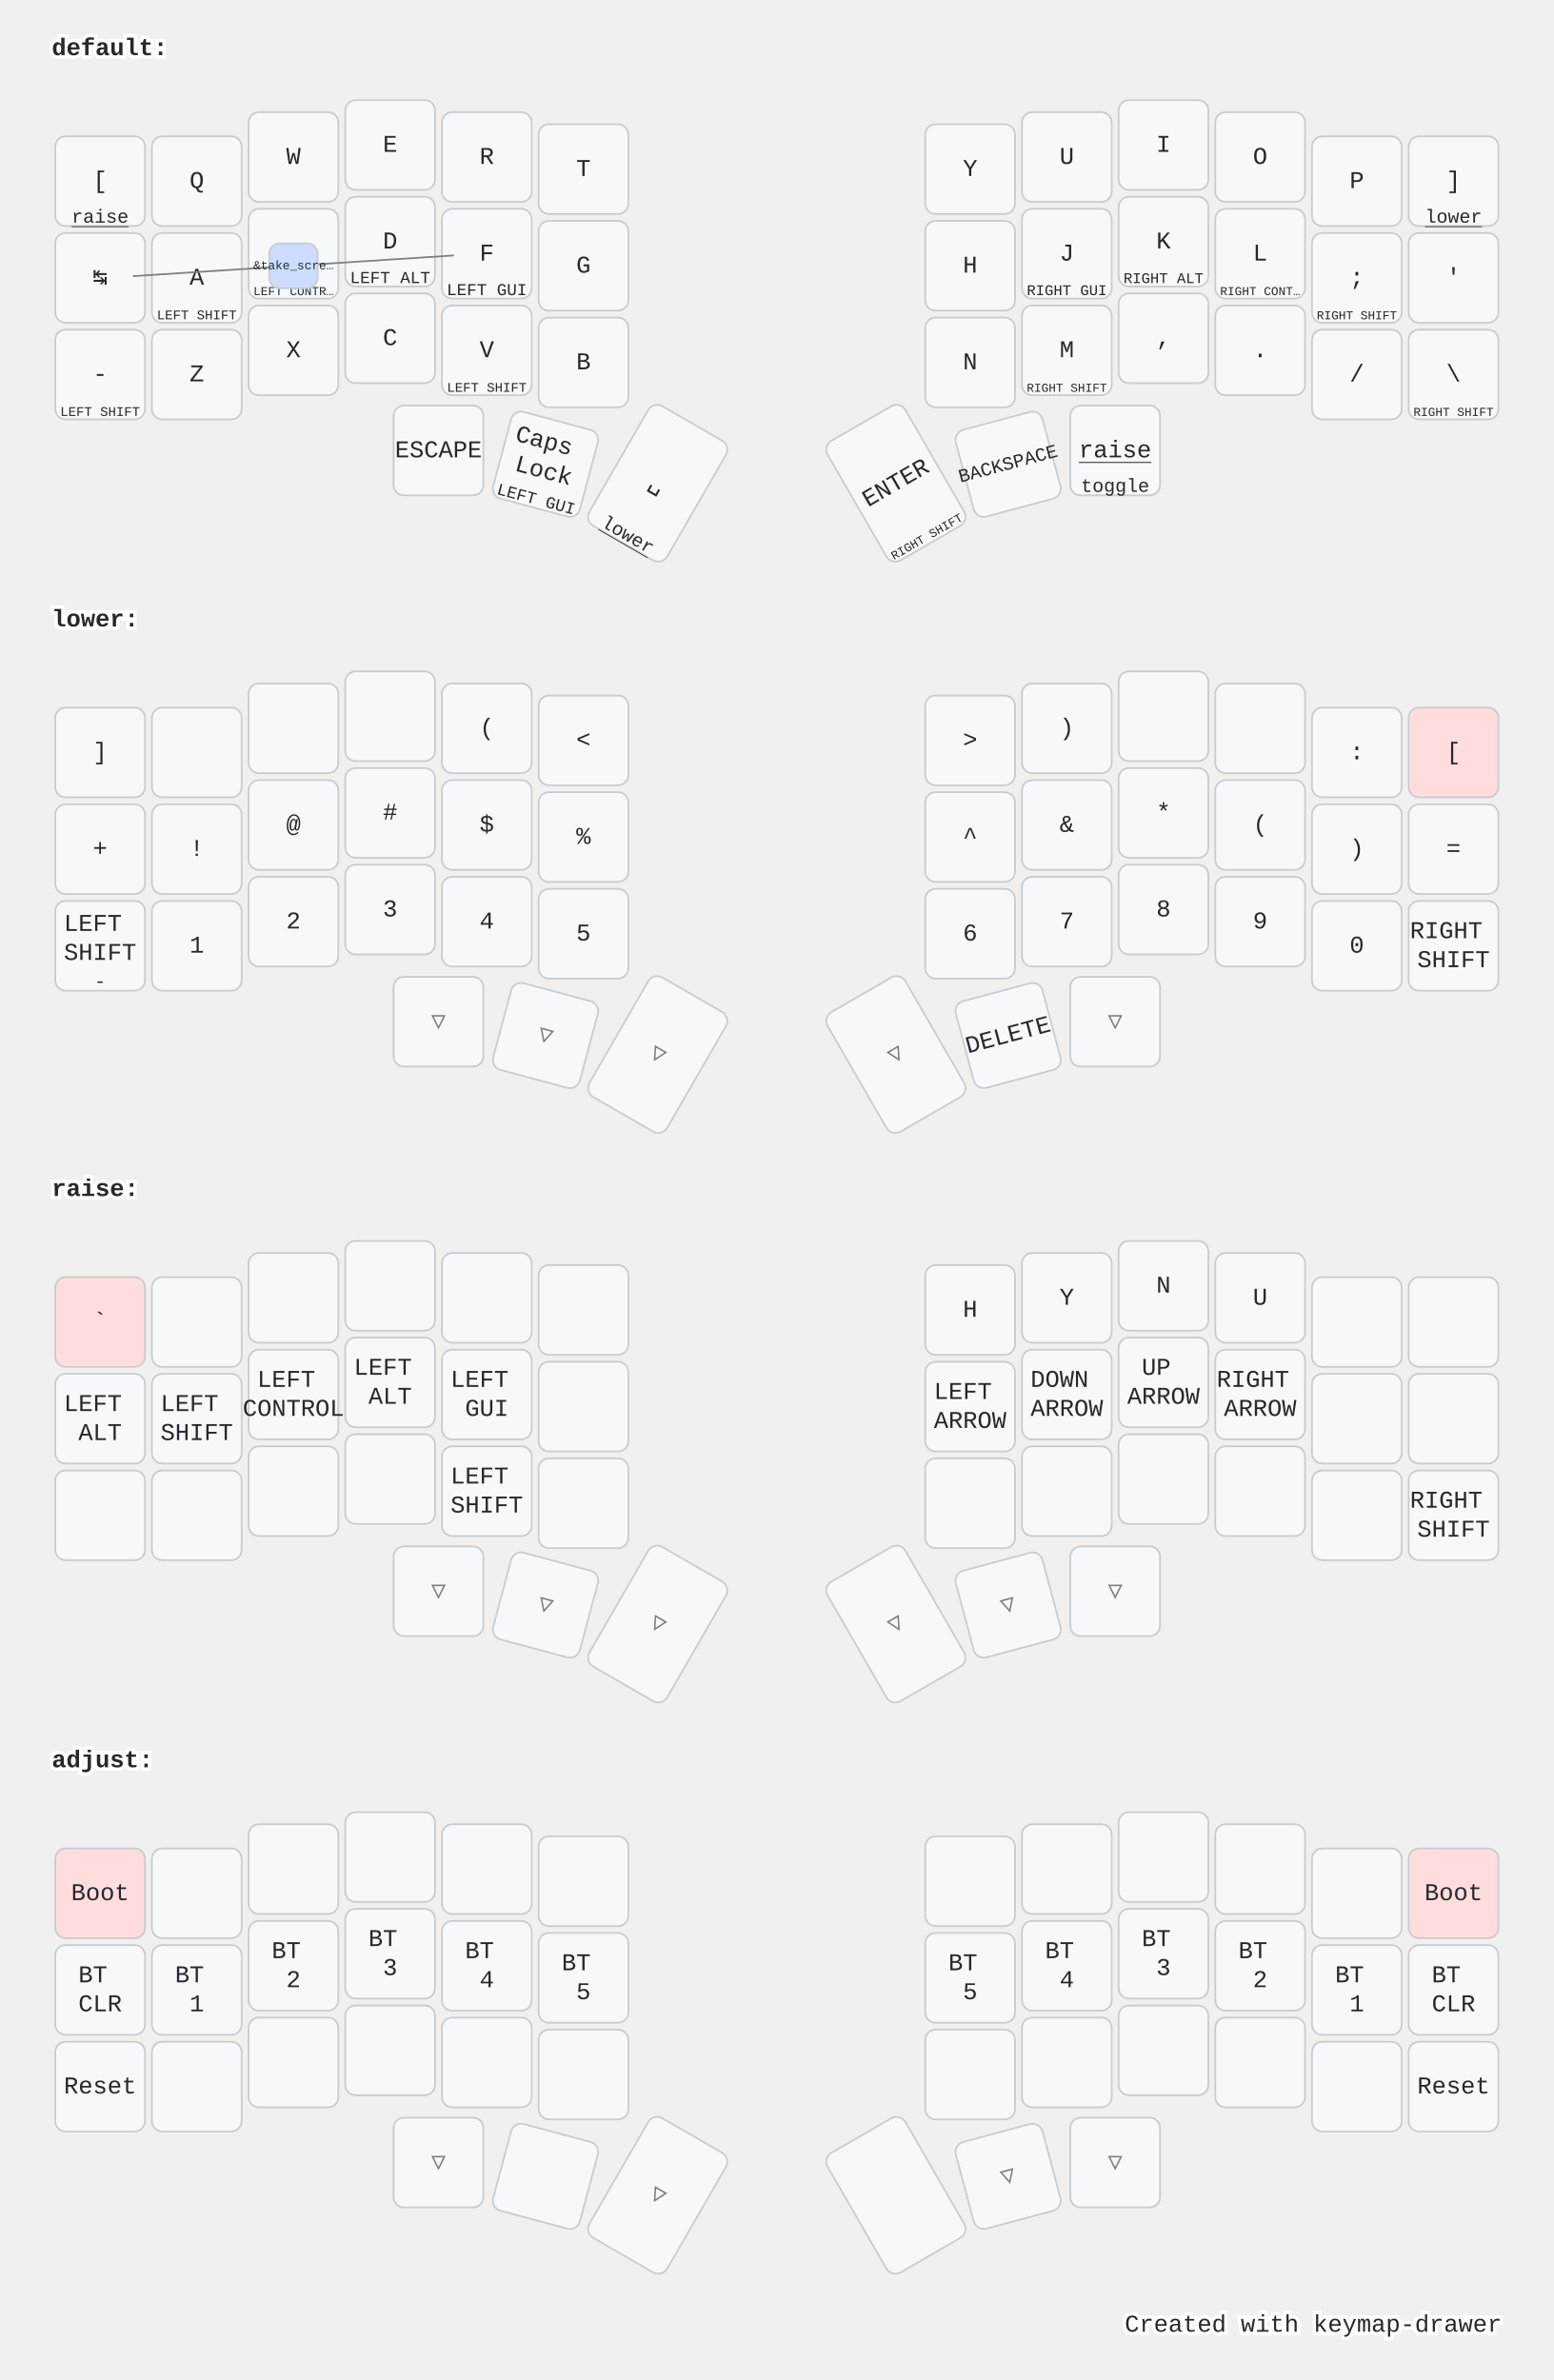
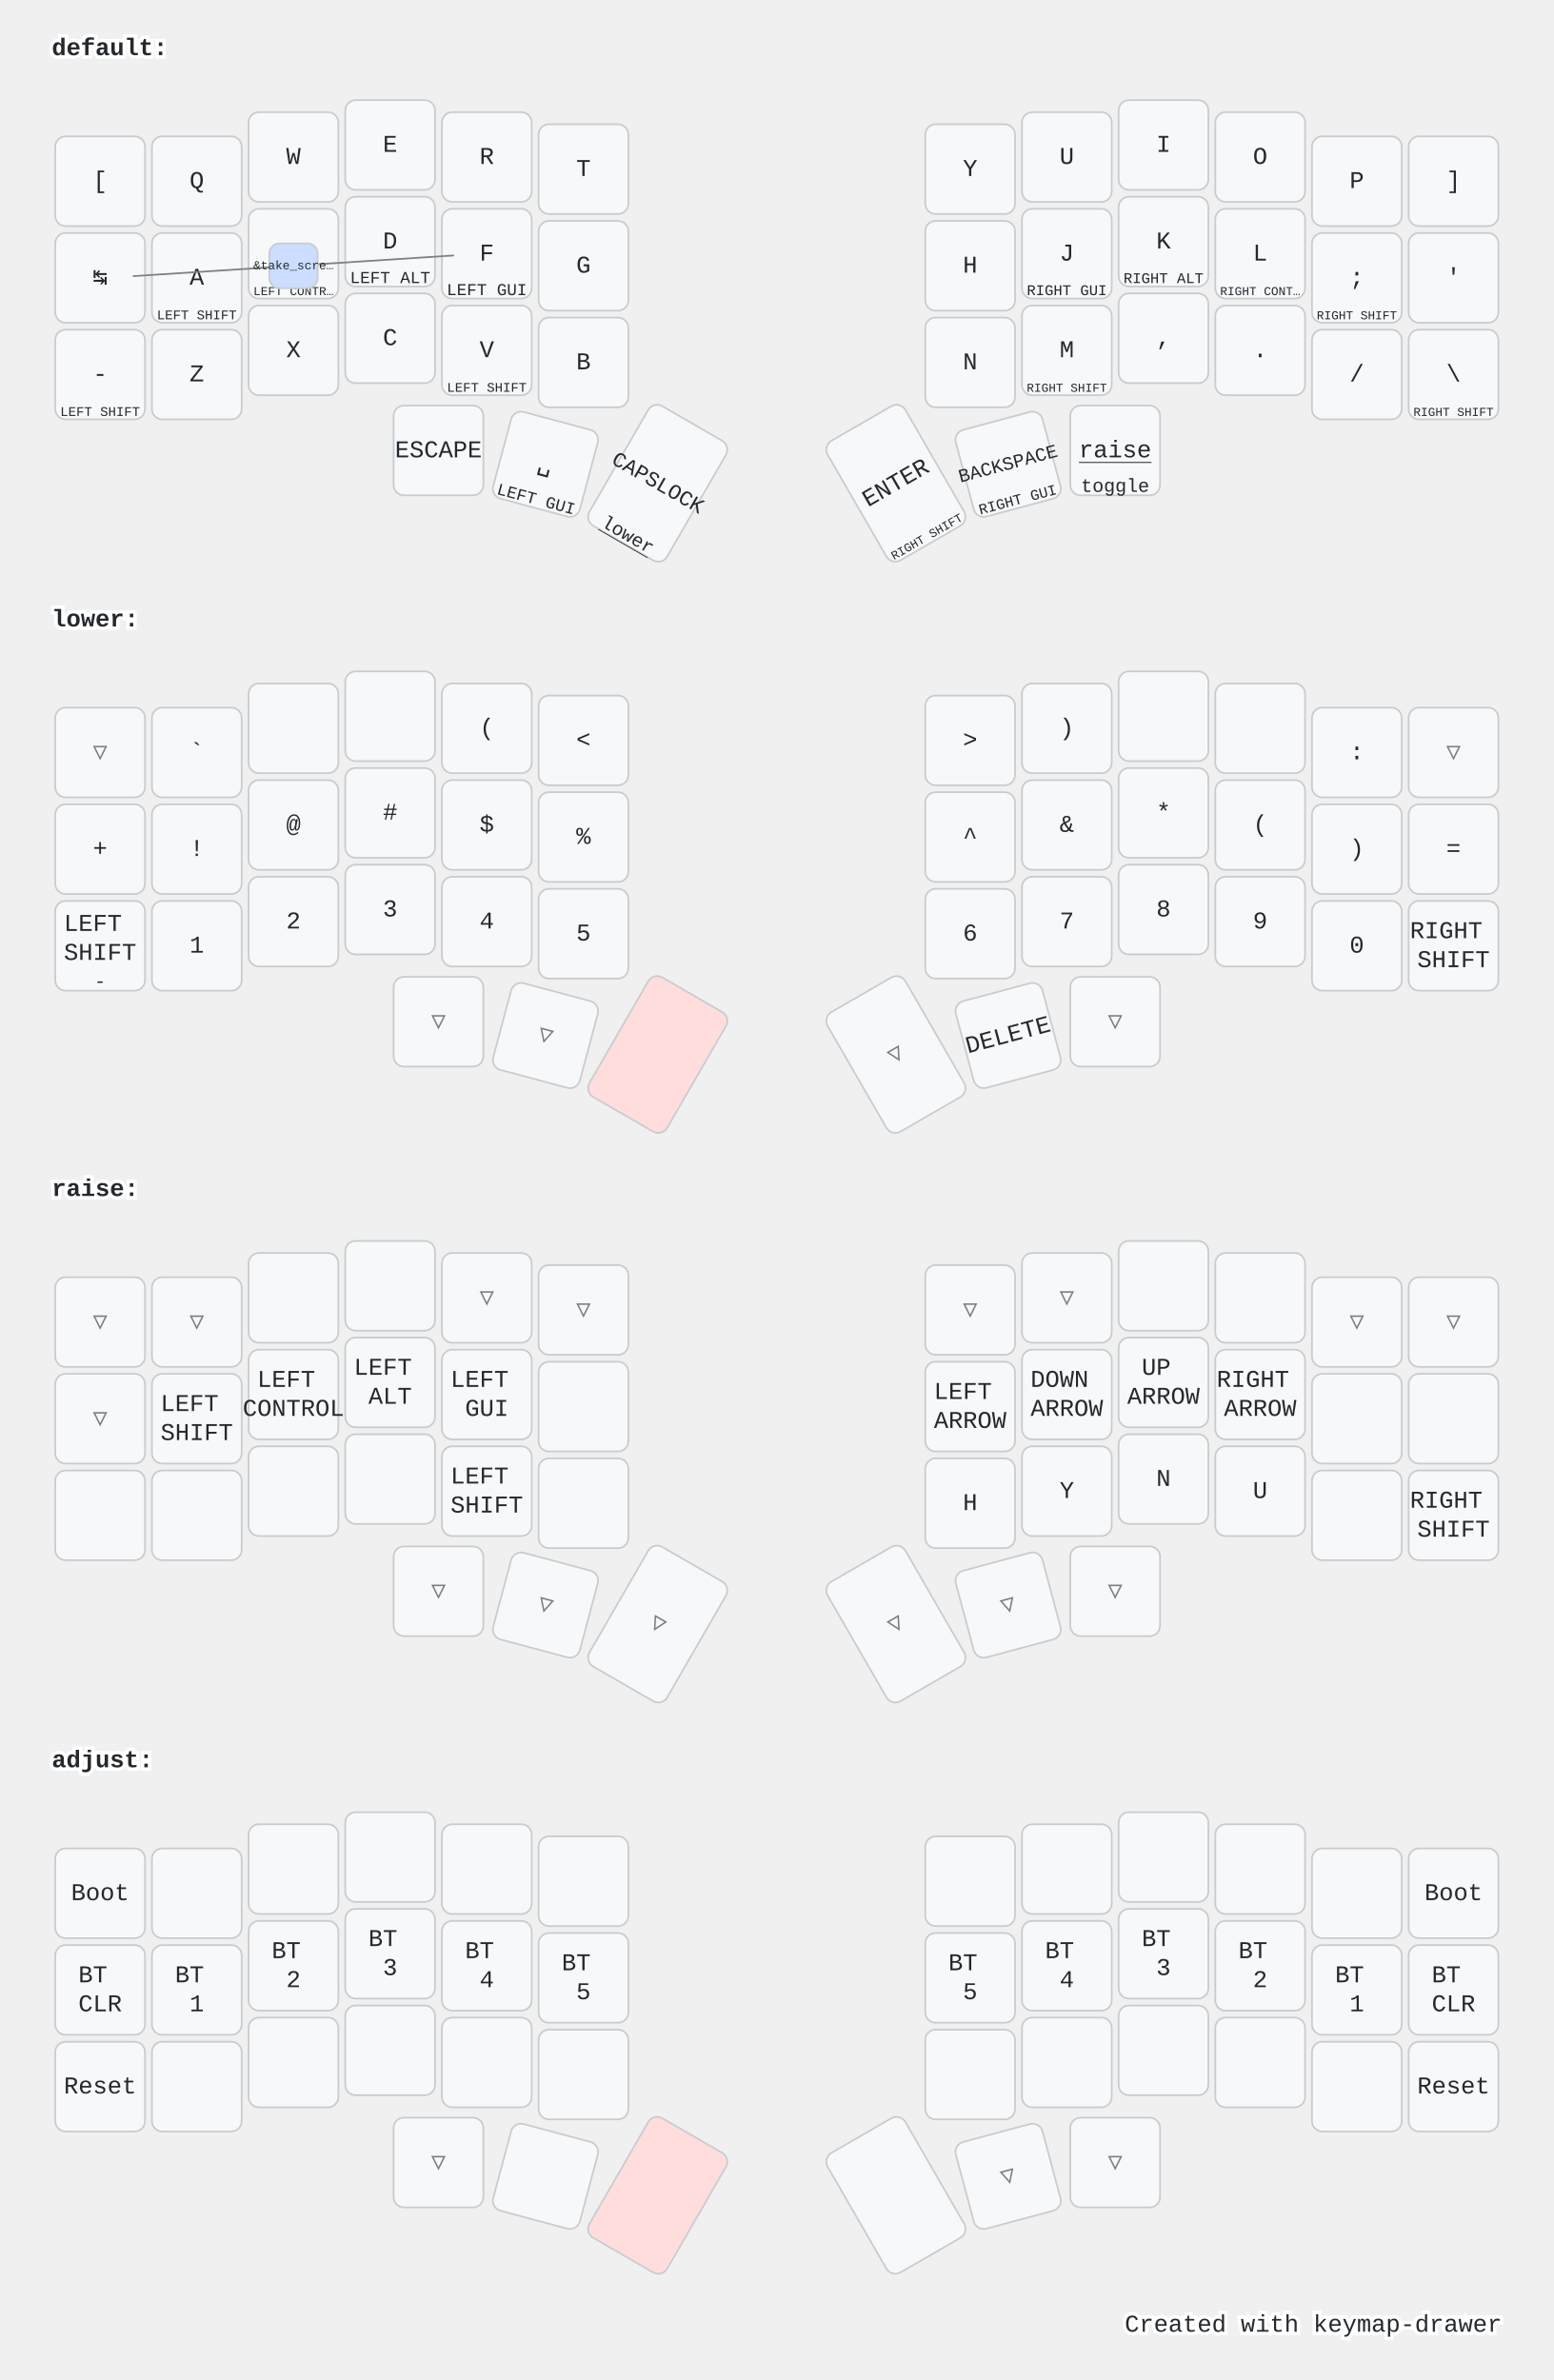
<svg xmlns="http://www.w3.org/2000/svg" width="900" height="1379" viewBox="0 0 900 1379" class="keymap">
  <style>/* inherit to force styles through use tags */
svg path {
    fill: inherit;
}

/* font and background color specifications */
svg.keymap {
    font-family: SFMono-Regular,Consolas,Liberation Mono,Menlo,monospace;
    font-size: 14px;
    font-kerning: normal;
    text-rendering: optimizeLegibility;
    fill: #24292e;
}

/* default key styling */
rect.key {
    fill: #f6f8fa;
}

rect.key, rect.combo {
    stroke: #c9cccf;
    stroke-width: 1;
}

/* default key side styling, only used is draw_key_sides is set */
rect.side {
    filter: brightness(90%);
}

/* color accent for combo boxes */
rect.combo, rect.combo-separate {
    fill: #cdf;
}

/* color accent for held keys */
rect.held, rect.combo.held {
    fill: #fdd;
}

/* color accent for ghost (optional) keys */
rect.ghost, rect.combo.ghost {
    stroke-dasharray: 4, 4;
    stroke-width: 2;
}

text {
    text-anchor: middle;
    dominant-baseline: middle;
}

/* styling for layer labels */
text.label {
    font-weight: bold;
    text-anchor: start;
    stroke: white;
    stroke-width: 4;
    paint-order: stroke;
}

/* styling for optional footer */
text.footer {
    text-anchor: end;
    dominant-baseline: auto;
    stroke: white;
    stroke-width: 4;
    paint-order: stroke;
}

/* styling for combo tap, and key non-tap label text */
text.combo, text.hold, text.shifted, text.left, text.right, text.tl, text.tr, text.bl, text.br {
    font-size: 11px;
}

text.hold, text.bl, text.br {
    text-anchor: middle;
    dominant-baseline: auto;
}

text.shifted, text.tl, text.tr {
    text-anchor: middle;
    dominant-baseline: hanging;
}

text.left, text.tl, text.bl {
    text-anchor: start;
}

text.right, text.tr, text.br {
    text-anchor: end;
}

text.layer-activator {
    text-decoration: underline;
}

/* styling for hold/shifted label text in combo box */
text.combo.hold, text.combo.shifted, text.combo.left, text.combo.right {
    font-size: 8px;
}

/* lighter symbol for transparent keys */
text.trans {
    fill: #7b7e81;
}

/* styling for combo dendrons */
path.combo {
    stroke-width: 1;
    stroke: gray;
    fill: none;
}

/* Start Tabler Icons Cleanup */
/* cannot use height/width with glyphs */
.icon-tabler &gt; path {
    fill: inherit;
    stroke: inherit;
    stroke-width: 2;
}
/* hide tabler's default box */
.icon-tabler &gt; path[stroke="none"][fill="none"] {
    visibility: hidden;
}
/* End Tabler Icons Cleanup */

@media (prefers-color-scheme: dark) {
svg.keymap { fill: #d1d6db; }
rect.key { fill: #3f4750; }
rect.key, rect.combo { stroke: #60666c; }
rect.combo, rect.combo-separate { fill: #1f3d7a; }
rect.held, rect.combo.held { fill: #854747; }
text.label, text.footer { stroke: black; }
text.trans { fill: #7e8184; }
path.combo { stroke: #7f7f7f; }

}</style>
  <g transform="translate(30, 0)" class="layer-default">
    <text x="0" y="28" class="label" id="default">default:</text>
    <g transform="translate(0, 56)">
      <g transform="translate(28, 49)" class="key keypos-0">
        <rect rx="6" ry="6" x="-26" y="-26" width="52" height="52" class="key" />
        <text x="0" y="0" class="key tap">[</text>
-         <a href="#raise">
-           <text x="0" y="24" class="key hold layer-activator">raise</text>
-         </a>
      </g>
      <g transform="translate(84, 49)" class="key keypos-1">
        <rect rx="6" ry="6" x="-26" y="-26" width="52" height="52" class="key" />
        <text x="0" y="0" class="key tap">Q</text>
      </g>
      <g transform="translate(140, 35)" class="key keypos-2">
        <rect rx="6" ry="6" x="-26" y="-26" width="52" height="52" class="key" />
        <text x="0" y="0" class="key tap">W</text>
      </g>
      <g transform="translate(196, 28)" class="key keypos-3">
        <rect rx="6" ry="6" x="-26" y="-26" width="52" height="52" class="key" />
        <text x="0" y="0" class="key tap">E</text>
      </g>
      <g transform="translate(252, 35)" class="key keypos-4">
        <rect rx="6" ry="6" x="-26" y="-26" width="52" height="52" class="key" />
        <text x="0" y="0" class="key tap">R</text>
      </g>
      <g transform="translate(308, 42)" class="key keypos-5">
        <rect rx="6" ry="6" x="-26" y="-26" width="52" height="52" class="key" />
        <text x="0" y="0" class="key tap">T</text>
      </g>
      <g transform="translate(532, 42)" class="key keypos-6">
        <rect rx="6" ry="6" x="-26" y="-26" width="52" height="52" class="key" />
        <text x="0" y="0" class="key tap">Y</text>
      </g>
      <g transform="translate(588, 35)" class="key keypos-7">
        <rect rx="6" ry="6" x="-26" y="-26" width="52" height="52" class="key" />
        <text x="0" y="0" class="key tap">U</text>
      </g>
      <g transform="translate(644, 28)" class="key keypos-8">
        <rect rx="6" ry="6" x="-26" y="-26" width="52" height="52" class="key" />
        <text x="0" y="0" class="key tap">I</text>
      </g>
      <g transform="translate(700, 35)" class="key keypos-9">
        <rect rx="6" ry="6" x="-26" y="-26" width="52" height="52" class="key" />
        <text x="0" y="0" class="key tap">O</text>
      </g>
      <g transform="translate(756, 49)" class="key keypos-10">
        <rect rx="6" ry="6" x="-26" y="-26" width="52" height="52" class="key" />
        <text x="0" y="0" class="key tap">P</text>
      </g>
      <g transform="translate(812, 49)" class="key keypos-11">
        <rect rx="6" ry="6" x="-26" y="-26" width="52" height="52" class="key" />
        <text x="0" y="0" class="key tap">]</text>
-         <a href="#lower">
-           <text x="0" y="24" class="key hold layer-activator">lower</text>
-         </a>
      </g>
      <g transform="translate(28, 105)" class="key keypos-12">
        <rect rx="6" ry="6" x="-26" y="-26" width="52" height="52" class="key" />
        <text x="0" y="0" class="key tap">↹</text>
      </g>
      <g transform="translate(84, 105)" class="key keypos-13">
        <rect rx="6" ry="6" x="-26" y="-26" width="52" height="52" class="key" />
        <text x="0" y="0" class="key tap">A</text>
        <text x="0" y="24" class="key hold">
          <tspan style="font-size: 70%">LEFT SHIFT</tspan>
        </text>
      </g>
      <g transform="translate(140, 91)" class="key keypos-14">
        <rect rx="6" ry="6" x="-26" y="-26" width="52" height="52" class="key" />
        <text x="0" y="0" class="key tap">S</text>
        <text x="0" y="24" class="key hold">
          <tspan style="font-size: 64%">LEFT CONTR…</tspan>
        </text>
      </g>
      <g transform="translate(196, 84)" class="key keypos-15">
        <rect rx="6" ry="6" x="-26" y="-26" width="52" height="52" class="key" />
        <text x="0" y="0" class="key tap">D</text>
        <text x="0" y="24" class="key hold">
          <tspan style="font-size: 88%">LEFT ALT</tspan>
        </text>
      </g>
      <g transform="translate(252, 91)" class="key keypos-16">
        <rect rx="6" ry="6" x="-26" y="-26" width="52" height="52" class="key" />
        <text x="0" y="0" class="key tap">F</text>
        <text x="0" y="24" class="key hold">
          <tspan style="font-size: 88%">LEFT GUI</tspan>
        </text>
      </g>
      <g transform="translate(308, 98)" class="key keypos-17">
        <rect rx="6" ry="6" x="-26" y="-26" width="52" height="52" class="key" />
        <text x="0" y="0" class="key tap">G</text>
      </g>
      <g transform="translate(532, 98)" class="key keypos-18">
        <rect rx="6" ry="6" x="-26" y="-26" width="52" height="52" class="key" />
        <text x="0" y="0" class="key tap">H</text>
      </g>
      <g transform="translate(588, 91)" class="key keypos-19">
        <rect rx="6" ry="6" x="-26" y="-26" width="52" height="52" class="key" />
        <text x="0" y="0" class="key tap">J</text>
        <text x="0" y="24" class="key hold">
          <tspan style="font-size: 78%">RIGHT GUI</tspan>
        </text>
      </g>
      <g transform="translate(644, 84)" class="key keypos-20">
        <rect rx="6" ry="6" x="-26" y="-26" width="52" height="52" class="key" />
        <text x="0" y="0" class="key tap">K</text>
        <text x="0" y="24" class="key hold">
          <tspan style="font-size: 78%">RIGHT ALT</tspan>
        </text>
      </g>
      <g transform="translate(700, 91)" class="key keypos-21">
        <rect rx="6" ry="6" x="-26" y="-26" width="52" height="52" class="key" />
        <text x="0" y="0" class="key tap">L</text>
        <text x="0" y="24" class="key hold">
          <tspan style="font-size: 64%">RIGHT CONT…</tspan>
        </text>
      </g>
      <g transform="translate(756, 105)" class="key keypos-22">
        <rect rx="6" ry="6" x="-26" y="-26" width="52" height="52" class="key" />
        <text x="0" y="0" class="key tap">;</text>
        <text x="0" y="24" class="key hold">
          <tspan style="font-size: 64%">RIGHT SHIFT</tspan>
        </text>
      </g>
      <g transform="translate(812, 105)" class="key keypos-23">
        <rect rx="6" ry="6" x="-26" y="-26" width="52" height="52" class="key" />
        <text x="0" y="0" class="key tap">'</text>
      </g>
      <g transform="translate(28, 161)" class="key keypos-24">
        <rect rx="6" ry="6" x="-26" y="-26" width="52" height="52" class="key" />
        <text x="0" y="0" class="key tap">-</text>
        <text x="0" y="24" class="key hold">
          <tspan style="font-size: 70%">LEFT SHIFT</tspan>
        </text>
      </g>
      <g transform="translate(84, 161)" class="key keypos-25">
        <rect rx="6" ry="6" x="-26" y="-26" width="52" height="52" class="key" />
        <text x="0" y="0" class="key tap">Z</text>
      </g>
      <g transform="translate(140, 147)" class="key keypos-26">
        <rect rx="6" ry="6" x="-26" y="-26" width="52" height="52" class="key" />
        <text x="0" y="0" class="key tap">X</text>
      </g>
      <g transform="translate(196, 140)" class="key keypos-27">
        <rect rx="6" ry="6" x="-26" y="-26" width="52" height="52" class="key" />
        <text x="0" y="0" class="key tap">C</text>
      </g>
      <g transform="translate(252, 147)" class="key keypos-28">
        <rect rx="6" ry="6" x="-26" y="-26" width="52" height="52" class="key" />
        <text x="0" y="0" class="key tap">V</text>
        <text x="0" y="24" class="key hold">
          <tspan style="font-size: 70%">LEFT SHIFT</tspan>
        </text>
      </g>
      <g transform="translate(308, 154)" class="key keypos-29">
        <rect rx="6" ry="6" x="-26" y="-26" width="52" height="52" class="key" />
        <text x="0" y="0" class="key tap">B</text>
      </g>
      <g transform="translate(532, 154)" class="key keypos-30">
        <rect rx="6" ry="6" x="-26" y="-26" width="52" height="52" class="key" />
        <text x="0" y="0" class="key tap">N</text>
      </g>
      <g transform="translate(588, 147)" class="key keypos-31">
        <rect rx="6" ry="6" x="-26" y="-26" width="52" height="52" class="key" />
        <text x="0" y="0" class="key tap">M</text>
        <text x="0" y="24" class="key hold">
          <tspan style="font-size: 64%">RIGHT SHIFT</tspan>
        </text>
      </g>
      <g transform="translate(644, 140)" class="key keypos-32">
        <rect rx="6" ry="6" x="-26" y="-26" width="52" height="52" class="key" />
        <text x="0" y="0" class="key tap">,</text>
      </g>
      <g transform="translate(700, 147)" class="key keypos-33">
        <rect rx="6" ry="6" x="-26" y="-26" width="52" height="52" class="key" />
        <text x="0" y="0" class="key tap">.</text>
      </g>
      <g transform="translate(756, 161)" class="key keypos-34">
        <rect rx="6" ry="6" x="-26" y="-26" width="52" height="52" class="key" />
        <text x="0" y="0" class="key tap">/</text>
      </g>
      <g transform="translate(812, 161)" class="key keypos-35">
        <rect rx="6" ry="6" x="-26" y="-26" width="52" height="52" class="key" />
        <text x="0" y="0" class="key tap">\</text>
        <text x="0" y="24" class="key hold">
          <tspan style="font-size: 64%">RIGHT SHIFT</tspan>
        </text>
      </g>
      <g transform="translate(224, 205)" class="key keypos-36">
        <rect rx="6" ry="6" x="-26" y="-26" width="52" height="52" class="key" />
        <text x="0" y="0" class="key tap">ESCAPE</text>
      </g>
      <g transform="translate(286, 213) rotate(15.0)" class="key keypos-37">
        <rect rx="6" ry="6" x="-26" y="-26" width="52" height="52" class="key" />
-         <text x="0" y="0" class="key tap">
-           <tspan x="0" dy="-0.9em">Caps</tspan>
-           <tspan x="0" dy="1.2em">Lock</tspan>
-         </text>
+         <text x="0" y="0" class="key tap">␣</text>
        <text x="0" y="24" class="key hold">
          <tspan style="font-size: 88%">LEFT GUI</tspan>
        </text>
      </g>
      <g transform="translate(351, 224) rotate(30.0)" class="key keypos-38">
        <rect rx="6" ry="6" x="-26" y="-40" width="52" height="80" class="key" />
-         <text x="0" y="0" class="key tap">␣</text>
+         <text x="0" y="0" class="key tap">
+           <tspan style="font-size: 88%">CAPSLOCK</tspan>
+         </text>
        <a href="#lower">
          <text x="0" y="38" class="key hold layer-activator">lower</text>
        </a>
      </g>
      <g transform="translate(489, 224) rotate(-30.0)" class="key keypos-39">
        <rect rx="6" ry="6" x="-26" y="-40" width="52" height="80" class="key" />
        <text x="0" y="0" class="key tap">ENTER</text>
        <text x="0" y="38" class="key hold">
          <tspan style="font-size: 64%">RIGHT SHIFT</tspan>
        </text>
      </g>
      <g transform="translate(554, 213) rotate(-15.0)" class="key keypos-40">
        <rect rx="6" ry="6" x="-26" y="-26" width="52" height="52" class="key" />
        <text x="0" y="0" class="key tap">
          <tspan style="font-size: 78%">BACKSPACE</tspan>
+         </text>
+         <text x="0" y="24" class="key hold">
+           <tspan style="font-size: 78%">RIGHT GUI</tspan>
        </text>
      </g>
      <g transform="translate(616, 205)" class="key keypos-41">
        <rect rx="6" ry="6" x="-26" y="-26" width="52" height="52" class="key" />
        <a href="#raise">
          <text x="0" y="0" class="key tap layer-activator">raise</text>
        </a>
        <text x="0" y="24" class="key hold">toggle</text>
      </g>
      <g class="combo combopos-0">
        <path d="M140,98 l93,-6" class="combo" />
        <path d="M140,98 l-93,6" class="combo" />
        <rect rx="6" ry="6" x="126" y="85" width="28" height="26" class="combo" />
        <text x="140" y="98" class="combo tap">
          <tspan style="font-size: 64%">&amp;take_scre…</tspan>
        </text>
      </g>
    </g>
  </g>
  <g transform="translate(30, 331)" class="layer-lower">
    <text x="0" y="28" class="label" id="lower">lower:</text>
    <g transform="translate(0, 56)">
-       <g transform="translate(28, 49)" class="key keypos-0">
-         <rect rx="6" ry="6" x="-26" y="-26" width="52" height="52" class="key" />
-         <text x="0" y="0" class="key tap">]</text>
+       <g transform="translate(28, 49)" class="key trans keypos-0">
+         <rect rx="6" ry="6" x="-26" y="-26" width="52" height="52" class="key trans" />
+         <text x="0" y="0" class="key trans tap">▽</text>
      </g>
      <g transform="translate(84, 49)" class="key keypos-1">
        <rect rx="6" ry="6" x="-26" y="-26" width="52" height="52" class="key" />
+         <text x="0" y="0" class="key tap">`</text>
      </g>
      <g transform="translate(140, 35)" class="key keypos-2">
        <rect rx="6" ry="6" x="-26" y="-26" width="52" height="52" class="key" />
      </g>
      <g transform="translate(196, 28)" class="key keypos-3">
        <rect rx="6" ry="6" x="-26" y="-26" width="52" height="52" class="key" />
      </g>
      <g transform="translate(252, 35)" class="key keypos-4">
        <rect rx="6" ry="6" x="-26" y="-26" width="52" height="52" class="key" />
        <text x="0" y="0" class="key tap">(</text>
      </g>
      <g transform="translate(308, 42)" class="key keypos-5">
        <rect rx="6" ry="6" x="-26" y="-26" width="52" height="52" class="key" />
        <text x="0" y="0" class="key tap">&lt;</text>
      </g>
      <g transform="translate(532, 42)" class="key keypos-6">
        <rect rx="6" ry="6" x="-26" y="-26" width="52" height="52" class="key" />
        <text x="0" y="0" class="key tap">&gt;</text>
      </g>
      <g transform="translate(588, 35)" class="key keypos-7">
        <rect rx="6" ry="6" x="-26" y="-26" width="52" height="52" class="key" />
        <text x="0" y="0" class="key tap">)</text>
      </g>
      <g transform="translate(644, 28)" class="key keypos-8">
        <rect rx="6" ry="6" x="-26" y="-26" width="52" height="52" class="key" />
      </g>
      <g transform="translate(700, 35)" class="key keypos-9">
        <rect rx="6" ry="6" x="-26" y="-26" width="52" height="52" class="key" />
      </g>
      <g transform="translate(756, 49)" class="key keypos-10">
        <rect rx="6" ry="6" x="-26" y="-26" width="52" height="52" class="key" />
        <text x="0" y="0" class="key tap">:</text>
      </g>
-       <g transform="translate(812, 49)" class="key held keypos-11">
-         <rect rx="6" ry="6" x="-26" y="-26" width="52" height="52" class="key held" />
-         <text x="0" y="0" class="key held tap">[</text>
+       <g transform="translate(812, 49)" class="key trans keypos-11">
+         <rect rx="6" ry="6" x="-26" y="-26" width="52" height="52" class="key trans" />
+         <text x="0" y="0" class="key trans tap">▽</text>
      </g>
      <g transform="translate(28, 105)" class="key keypos-12">
        <rect rx="6" ry="6" x="-26" y="-26" width="52" height="52" class="key" />
        <text x="0" y="0" class="key tap">+</text>
      </g>
      <g transform="translate(84, 105)" class="key keypos-13">
        <rect rx="6" ry="6" x="-26" y="-26" width="52" height="52" class="key" />
        <text x="0" y="0" class="key tap">!</text>
      </g>
      <g transform="translate(140, 91)" class="key keypos-14">
        <rect rx="6" ry="6" x="-26" y="-26" width="52" height="52" class="key" />
        <text x="0" y="0" class="key tap">@</text>
      </g>
      <g transform="translate(196, 84)" class="key keypos-15">
        <rect rx="6" ry="6" x="-26" y="-26" width="52" height="52" class="key" />
        <text x="0" y="0" class="key tap">#</text>
      </g>
      <g transform="translate(252, 91)" class="key keypos-16">
        <rect rx="6" ry="6" x="-26" y="-26" width="52" height="52" class="key" />
        <text x="0" y="0" class="key tap">$</text>
      </g>
      <g transform="translate(308, 98)" class="key keypos-17">
        <rect rx="6" ry="6" x="-26" y="-26" width="52" height="52" class="key" />
        <text x="0" y="0" class="key tap">%</text>
      </g>
      <g transform="translate(532, 98)" class="key keypos-18">
        <rect rx="6" ry="6" x="-26" y="-26" width="52" height="52" class="key" />
        <text x="0" y="0" class="key tap">^</text>
      </g>
      <g transform="translate(588, 91)" class="key keypos-19">
        <rect rx="6" ry="6" x="-26" y="-26" width="52" height="52" class="key" />
        <text x="0" y="0" class="key tap">&amp;</text>
      </g>
      <g transform="translate(644, 84)" class="key keypos-20">
        <rect rx="6" ry="6" x="-26" y="-26" width="52" height="52" class="key" />
        <text x="0" y="0" class="key tap">*</text>
      </g>
      <g transform="translate(700, 91)" class="key keypos-21">
        <rect rx="6" ry="6" x="-26" y="-26" width="52" height="52" class="key" />
        <text x="0" y="0" class="key tap">(</text>
      </g>
      <g transform="translate(756, 105)" class="key keypos-22">
        <rect rx="6" ry="6" x="-26" y="-26" width="52" height="52" class="key" />
        <text x="0" y="0" class="key tap">)</text>
      </g>
      <g transform="translate(812, 105)" class="key keypos-23">
        <rect rx="6" ry="6" x="-26" y="-26" width="52" height="52" class="key" />
        <text x="0" y="0" class="key tap">=</text>
      </g>
      <g transform="translate(28, 161)" class="key keypos-24">
        <rect rx="6" ry="6" x="-26" y="-26" width="52" height="52" class="key" />
        <text x="0" y="0" class="key tap">
          <tspan x="0" dy="-0.9em">LEFT</tspan>
          <tspan x="0" dy="1.2em">SHIFT</tspan>
        </text>
        <text x="0" y="24" class="key hold">-</text>
      </g>
      <g transform="translate(84, 161)" class="key keypos-25">
        <rect rx="6" ry="6" x="-26" y="-26" width="52" height="52" class="key" />
        <text x="0" y="0" class="key tap">1</text>
      </g>
      <g transform="translate(140, 147)" class="key keypos-26">
        <rect rx="6" ry="6" x="-26" y="-26" width="52" height="52" class="key" />
        <text x="0" y="0" class="key tap">2</text>
      </g>
      <g transform="translate(196, 140)" class="key keypos-27">
        <rect rx="6" ry="6" x="-26" y="-26" width="52" height="52" class="key" />
        <text x="0" y="0" class="key tap">3</text>
      </g>
      <g transform="translate(252, 147)" class="key keypos-28">
        <rect rx="6" ry="6" x="-26" y="-26" width="52" height="52" class="key" />
        <text x="0" y="0" class="key tap">4</text>
      </g>
      <g transform="translate(308, 154)" class="key keypos-29">
        <rect rx="6" ry="6" x="-26" y="-26" width="52" height="52" class="key" />
        <text x="0" y="0" class="key tap">5</text>
      </g>
      <g transform="translate(532, 154)" class="key keypos-30">
        <rect rx="6" ry="6" x="-26" y="-26" width="52" height="52" class="key" />
        <text x="0" y="0" class="key tap">6</text>
      </g>
      <g transform="translate(588, 147)" class="key keypos-31">
        <rect rx="6" ry="6" x="-26" y="-26" width="52" height="52" class="key" />
        <text x="0" y="0" class="key tap">7</text>
      </g>
      <g transform="translate(644, 140)" class="key keypos-32">
        <rect rx="6" ry="6" x="-26" y="-26" width="52" height="52" class="key" />
        <text x="0" y="0" class="key tap">8</text>
      </g>
      <g transform="translate(700, 147)" class="key keypos-33">
        <rect rx="6" ry="6" x="-26" y="-26" width="52" height="52" class="key" />
        <text x="0" y="0" class="key tap">9</text>
      </g>
      <g transform="translate(756, 161)" class="key keypos-34">
        <rect rx="6" ry="6" x="-26" y="-26" width="52" height="52" class="key" />
        <text x="0" y="0" class="key tap">0</text>
      </g>
      <g transform="translate(812, 161)" class="key keypos-35">
        <rect rx="6" ry="6" x="-26" y="-26" width="52" height="52" class="key" />
        <text x="0" y="0" class="key tap">
          <tspan x="0" dy="-0.6em">RIGHT</tspan>
          <tspan x="0" dy="1.2em">SHIFT</tspan>
        </text>
      </g>
      <g transform="translate(224, 205)" class="key trans keypos-36">
        <rect rx="6" ry="6" x="-26" y="-26" width="52" height="52" class="key trans" />
        <text x="0" y="0" class="key trans tap">▽</text>
      </g>
      <g transform="translate(286, 213) rotate(15.0)" class="key trans keypos-37">
        <rect rx="6" ry="6" x="-26" y="-26" width="52" height="52" class="key trans" />
        <text x="0" y="0" class="key trans tap">▽</text>
      </g>
-       <g transform="translate(351, 224) rotate(30.0)" class="key trans keypos-38">
-         <rect rx="6" ry="6" x="-26" y="-40" width="52" height="80" class="key trans" />
-         <text x="0" y="0" class="key trans tap">▽</text>
+       <g transform="translate(351, 224) rotate(30.0)" class="key held keypos-38">
+         <rect rx="6" ry="6" x="-26" y="-40" width="52" height="80" class="key held" />
      </g>
      <g transform="translate(489, 224) rotate(-30.0)" class="key trans keypos-39">
        <rect rx="6" ry="6" x="-26" y="-40" width="52" height="80" class="key trans" />
        <text x="0" y="0" class="key trans tap">▽</text>
      </g>
      <g transform="translate(554, 213) rotate(-15.0)" class="key keypos-40">
        <rect rx="6" ry="6" x="-26" y="-26" width="52" height="52" class="key" />
        <text x="0" y="0" class="key tap">DELETE</text>
      </g>
      <g transform="translate(616, 205)" class="key trans keypos-41">
        <rect rx="6" ry="6" x="-26" y="-26" width="52" height="52" class="key trans" />
        <text x="0" y="0" class="key trans tap">▽</text>
      </g>
    </g>
  </g>
  <g transform="translate(30, 661)" class="layer-raise">
    <text x="0" y="28" class="label" id="raise">raise:</text>
    <g transform="translate(0, 56)">
-       <g transform="translate(28, 49)" class="key held keypos-0">
-         <rect rx="6" ry="6" x="-26" y="-26" width="52" height="52" class="key held" />
-         <text x="0" y="0" class="key held tap">`</text>
-       </g>
-       <g transform="translate(84, 49)" class="key keypos-1">
-         <rect rx="6" ry="6" x="-26" y="-26" width="52" height="52" class="key" />
+       <g transform="translate(28, 49)" class="key trans keypos-0">
+         <rect rx="6" ry="6" x="-26" y="-26" width="52" height="52" class="key trans" />
+         <text x="0" y="0" class="key trans tap">▽</text>
+       </g>
+       <g transform="translate(84, 49)" class="key trans keypos-1">
+         <rect rx="6" ry="6" x="-26" y="-26" width="52" height="52" class="key trans" />
+         <text x="0" y="0" class="key trans tap">▽</text>
      </g>
      <g transform="translate(140, 35)" class="key keypos-2">
        <rect rx="6" ry="6" x="-26" y="-26" width="52" height="52" class="key" />
      </g>
      <g transform="translate(196, 28)" class="key keypos-3">
        <rect rx="6" ry="6" x="-26" y="-26" width="52" height="52" class="key" />
      </g>
-       <g transform="translate(252, 35)" class="key keypos-4">
-         <rect rx="6" ry="6" x="-26" y="-26" width="52" height="52" class="key" />
-       </g>
-       <g transform="translate(308, 42)" class="key keypos-5">
-         <rect rx="6" ry="6" x="-26" y="-26" width="52" height="52" class="key" />
-       </g>
-       <g transform="translate(532, 42)" class="key keypos-6">
-         <rect rx="6" ry="6" x="-26" y="-26" width="52" height="52" class="key" />
-         <text x="0" y="0" class="key tap">H</text>
-       </g>
-       <g transform="translate(588, 35)" class="key keypos-7">
-         <rect rx="6" ry="6" x="-26" y="-26" width="52" height="52" class="key" />
-         <text x="0" y="0" class="key tap">Y</text>
+       <g transform="translate(252, 35)" class="key trans keypos-4">
+         <rect rx="6" ry="6" x="-26" y="-26" width="52" height="52" class="key trans" />
+         <text x="0" y="0" class="key trans tap">▽</text>
+       </g>
+       <g transform="translate(308, 42)" class="key trans keypos-5">
+         <rect rx="6" ry="6" x="-26" y="-26" width="52" height="52" class="key trans" />
+         <text x="0" y="0" class="key trans tap">▽</text>
+       </g>
+       <g transform="translate(532, 42)" class="key trans keypos-6">
+         <rect rx="6" ry="6" x="-26" y="-26" width="52" height="52" class="key trans" />
+         <text x="0" y="0" class="key trans tap">▽</text>
+       </g>
+       <g transform="translate(588, 35)" class="key trans keypos-7">
+         <rect rx="6" ry="6" x="-26" y="-26" width="52" height="52" class="key trans" />
+         <text x="0" y="0" class="key trans tap">▽</text>
      </g>
      <g transform="translate(644, 28)" class="key keypos-8">
        <rect rx="6" ry="6" x="-26" y="-26" width="52" height="52" class="key" />
-         <text x="0" y="0" class="key tap">N</text>
      </g>
      <g transform="translate(700, 35)" class="key keypos-9">
        <rect rx="6" ry="6" x="-26" y="-26" width="52" height="52" class="key" />
-         <text x="0" y="0" class="key tap">U</text>
-       </g>
-       <g transform="translate(756, 49)" class="key keypos-10">
-         <rect rx="6" ry="6" x="-26" y="-26" width="52" height="52" class="key" />
-       </g>
-       <g transform="translate(812, 49)" class="key keypos-11">
-         <rect rx="6" ry="6" x="-26" y="-26" width="52" height="52" class="key" />
-       </g>
-       <g transform="translate(28, 105)" class="key keypos-12">
+       </g>
+       <g transform="translate(756, 49)" class="key trans keypos-10">
+         <rect rx="6" ry="6" x="-26" y="-26" width="52" height="52" class="key trans" />
+         <text x="0" y="0" class="key trans tap">▽</text>
+       </g>
+       <g transform="translate(812, 49)" class="key trans keypos-11">
+         <rect rx="6" ry="6" x="-26" y="-26" width="52" height="52" class="key trans" />
+         <text x="0" y="0" class="key trans tap">▽</text>
+       </g>
+       <g transform="translate(28, 105)" class="key trans keypos-12">
+         <rect rx="6" ry="6" x="-26" y="-26" width="52" height="52" class="key trans" />
+         <text x="0" y="0" class="key trans tap">▽</text>
+       </g>
+       <g transform="translate(84, 105)" class="key keypos-13">
+         <rect rx="6" ry="6" x="-26" y="-26" width="52" height="52" class="key" />
+         <text x="0" y="0" class="key tap">
+           <tspan x="0" dy="-0.6em">LEFT</tspan>
+           <tspan x="0" dy="1.2em">SHIFT</tspan>
+         </text>
+       </g>
+       <g transform="translate(140, 91)" class="key keypos-14">
+         <rect rx="6" ry="6" x="-26" y="-26" width="52" height="52" class="key" />
+         <text x="0" y="0" class="key tap">
+           <tspan x="0" dy="-0.6em">LEFT</tspan>
+           <tspan x="0" dy="1.2em">CONTROL</tspan>
+         </text>
+       </g>
+       <g transform="translate(196, 84)" class="key keypos-15">
        <rect rx="6" ry="6" x="-26" y="-26" width="52" height="52" class="key" />
        <text x="0" y="0" class="key tap">
          <tspan x="0" dy="-0.6em">LEFT</tspan>
          <tspan x="0" dy="1.2em">ALT</tspan>
        </text>
      </g>
-       <g transform="translate(84, 105)" class="key keypos-13">
+       <g transform="translate(252, 91)" class="key keypos-16">
+         <rect rx="6" ry="6" x="-26" y="-26" width="52" height="52" class="key" />
+         <text x="0" y="0" class="key tap">
+           <tspan x="0" dy="-0.6em">LEFT</tspan>
+           <tspan x="0" dy="1.2em">GUI</tspan>
+         </text>
+       </g>
+       <g transform="translate(308, 98)" class="key keypos-17">
+         <rect rx="6" ry="6" x="-26" y="-26" width="52" height="52" class="key" />
+       </g>
+       <g transform="translate(532, 98)" class="key keypos-18">
+         <rect rx="6" ry="6" x="-26" y="-26" width="52" height="52" class="key" />
+         <text x="0" y="0" class="key tap">
+           <tspan x="0" dy="-0.6em">LEFT</tspan>
+           <tspan x="0" dy="1.2em">ARROW</tspan>
+         </text>
+       </g>
+       <g transform="translate(588, 91)" class="key keypos-19">
+         <rect rx="6" ry="6" x="-26" y="-26" width="52" height="52" class="key" />
+         <text x="0" y="0" class="key tap">
+           <tspan x="0" dy="-0.6em">DOWN</tspan>
+           <tspan x="0" dy="1.2em">ARROW</tspan>
+         </text>
+       </g>
+       <g transform="translate(644, 84)" class="key keypos-20">
+         <rect rx="6" ry="6" x="-26" y="-26" width="52" height="52" class="key" />
+         <text x="0" y="0" class="key tap">
+           <tspan x="0" dy="-0.6em">UP</tspan>
+           <tspan x="0" dy="1.2em">ARROW</tspan>
+         </text>
+       </g>
+       <g transform="translate(700, 91)" class="key keypos-21">
+         <rect rx="6" ry="6" x="-26" y="-26" width="52" height="52" class="key" />
+         <text x="0" y="0" class="key tap">
+           <tspan x="0" dy="-0.6em">RIGHT</tspan>
+           <tspan x="0" dy="1.2em">ARROW</tspan>
+         </text>
+       </g>
+       <g transform="translate(756, 105)" class="key keypos-22">
+         <rect rx="6" ry="6" x="-26" y="-26" width="52" height="52" class="key" />
+       </g>
+       <g transform="translate(812, 105)" class="key keypos-23">
+         <rect rx="6" ry="6" x="-26" y="-26" width="52" height="52" class="key" />
+       </g>
+       <g transform="translate(28, 161)" class="key keypos-24">
+         <rect rx="6" ry="6" x="-26" y="-26" width="52" height="52" class="key" />
+       </g>
+       <g transform="translate(84, 161)" class="key keypos-25">
+         <rect rx="6" ry="6" x="-26" y="-26" width="52" height="52" class="key" />
+       </g>
+       <g transform="translate(140, 147)" class="key keypos-26">
+         <rect rx="6" ry="6" x="-26" y="-26" width="52" height="52" class="key" />
+       </g>
+       <g transform="translate(196, 140)" class="key keypos-27">
+         <rect rx="6" ry="6" x="-26" y="-26" width="52" height="52" class="key" />
+       </g>
+       <g transform="translate(252, 147)" class="key keypos-28">
        <rect rx="6" ry="6" x="-26" y="-26" width="52" height="52" class="key" />
        <text x="0" y="0" class="key tap">
          <tspan x="0" dy="-0.6em">LEFT</tspan>
          <tspan x="0" dy="1.2em">SHIFT</tspan>
        </text>
      </g>
-       <g transform="translate(140, 91)" class="key keypos-14">
-         <rect rx="6" ry="6" x="-26" y="-26" width="52" height="52" class="key" />
-         <text x="0" y="0" class="key tap">
-           <tspan x="0" dy="-0.6em">LEFT</tspan>
-           <tspan x="0" dy="1.2em">CONTROL</tspan>
-         </text>
-       </g>
-       <g transform="translate(196, 84)" class="key keypos-15">
-         <rect rx="6" ry="6" x="-26" y="-26" width="52" height="52" class="key" />
-         <text x="0" y="0" class="key tap">
-           <tspan x="0" dy="-0.6em">LEFT</tspan>
-           <tspan x="0" dy="1.2em">ALT</tspan>
-         </text>
-       </g>
-       <g transform="translate(252, 91)" class="key keypos-16">
-         <rect rx="6" ry="6" x="-26" y="-26" width="52" height="52" class="key" />
-         <text x="0" y="0" class="key tap">
-           <tspan x="0" dy="-0.6em">LEFT</tspan>
-           <tspan x="0" dy="1.2em">GUI</tspan>
-         </text>
-       </g>
-       <g transform="translate(308, 98)" class="key keypos-17">
-         <rect rx="6" ry="6" x="-26" y="-26" width="52" height="52" class="key" />
-       </g>
-       <g transform="translate(532, 98)" class="key keypos-18">
-         <rect rx="6" ry="6" x="-26" y="-26" width="52" height="52" class="key" />
-         <text x="0" y="0" class="key tap">
-           <tspan x="0" dy="-0.6em">LEFT</tspan>
-           <tspan x="0" dy="1.2em">ARROW</tspan>
-         </text>
-       </g>
-       <g transform="translate(588, 91)" class="key keypos-19">
-         <rect rx="6" ry="6" x="-26" y="-26" width="52" height="52" class="key" />
-         <text x="0" y="0" class="key tap">
-           <tspan x="0" dy="-0.6em">DOWN</tspan>
-           <tspan x="0" dy="1.2em">ARROW</tspan>
-         </text>
-       </g>
-       <g transform="translate(644, 84)" class="key keypos-20">
-         <rect rx="6" ry="6" x="-26" y="-26" width="52" height="52" class="key" />
-         <text x="0" y="0" class="key tap">
-           <tspan x="0" dy="-0.6em">UP</tspan>
-           <tspan x="0" dy="1.2em">ARROW</tspan>
-         </text>
-       </g>
-       <g transform="translate(700, 91)" class="key keypos-21">
-         <rect rx="6" ry="6" x="-26" y="-26" width="52" height="52" class="key" />
-         <text x="0" y="0" class="key tap">
-           <tspan x="0" dy="-0.6em">RIGHT</tspan>
-           <tspan x="0" dy="1.2em">ARROW</tspan>
-         </text>
-       </g>
-       <g transform="translate(756, 105)" class="key keypos-22">
-         <rect rx="6" ry="6" x="-26" y="-26" width="52" height="52" class="key" />
-       </g>
-       <g transform="translate(812, 105)" class="key keypos-23">
-         <rect rx="6" ry="6" x="-26" y="-26" width="52" height="52" class="key" />
-       </g>
-       <g transform="translate(28, 161)" class="key keypos-24">
-         <rect rx="6" ry="6" x="-26" y="-26" width="52" height="52" class="key" />
-       </g>
-       <g transform="translate(84, 161)" class="key keypos-25">
-         <rect rx="6" ry="6" x="-26" y="-26" width="52" height="52" class="key" />
-       </g>
-       <g transform="translate(140, 147)" class="key keypos-26">
-         <rect rx="6" ry="6" x="-26" y="-26" width="52" height="52" class="key" />
-       </g>
-       <g transform="translate(196, 140)" class="key keypos-27">
-         <rect rx="6" ry="6" x="-26" y="-26" width="52" height="52" class="key" />
-       </g>
-       <g transform="translate(252, 147)" class="key keypos-28">
-         <rect rx="6" ry="6" x="-26" y="-26" width="52" height="52" class="key" />
-         <text x="0" y="0" class="key tap">
-           <tspan x="0" dy="-0.6em">LEFT</tspan>
-           <tspan x="0" dy="1.2em">SHIFT</tspan>
-         </text>
-       </g>
      <g transform="translate(308, 154)" class="key keypos-29">
        <rect rx="6" ry="6" x="-26" y="-26" width="52" height="52" class="key" />
      </g>
      <g transform="translate(532, 154)" class="key keypos-30">
        <rect rx="6" ry="6" x="-26" y="-26" width="52" height="52" class="key" />
+         <text x="0" y="0" class="key tap">H</text>
      </g>
      <g transform="translate(588, 147)" class="key keypos-31">
        <rect rx="6" ry="6" x="-26" y="-26" width="52" height="52" class="key" />
+         <text x="0" y="0" class="key tap">Y</text>
      </g>
      <g transform="translate(644, 140)" class="key keypos-32">
        <rect rx="6" ry="6" x="-26" y="-26" width="52" height="52" class="key" />
+         <text x="0" y="0" class="key tap">N</text>
      </g>
      <g transform="translate(700, 147)" class="key keypos-33">
        <rect rx="6" ry="6" x="-26" y="-26" width="52" height="52" class="key" />
+         <text x="0" y="0" class="key tap">U</text>
      </g>
      <g transform="translate(756, 161)" class="key keypos-34">
        <rect rx="6" ry="6" x="-26" y="-26" width="52" height="52" class="key" />
      </g>
      <g transform="translate(812, 161)" class="key keypos-35">
        <rect rx="6" ry="6" x="-26" y="-26" width="52" height="52" class="key" />
        <text x="0" y="0" class="key tap">
          <tspan x="0" dy="-0.6em">RIGHT</tspan>
          <tspan x="0" dy="1.2em">SHIFT</tspan>
        </text>
      </g>
      <g transform="translate(224, 205)" class="key trans keypos-36">
        <rect rx="6" ry="6" x="-26" y="-26" width="52" height="52" class="key trans" />
        <text x="0" y="0" class="key trans tap">▽</text>
      </g>
      <g transform="translate(286, 213) rotate(15.0)" class="key trans keypos-37">
        <rect rx="6" ry="6" x="-26" y="-26" width="52" height="52" class="key trans" />
        <text x="0" y="0" class="key trans tap">▽</text>
      </g>
      <g transform="translate(351, 224) rotate(30.0)" class="key trans keypos-38">
        <rect rx="6" ry="6" x="-26" y="-40" width="52" height="80" class="key trans" />
        <text x="0" y="0" class="key trans tap">▽</text>
      </g>
      <g transform="translate(489, 224) rotate(-30.0)" class="key trans keypos-39">
        <rect rx="6" ry="6" x="-26" y="-40" width="52" height="80" class="key trans" />
        <text x="0" y="0" class="key trans tap">▽</text>
      </g>
      <g transform="translate(554, 213) rotate(-15.0)" class="key trans keypos-40">
        <rect rx="6" ry="6" x="-26" y="-26" width="52" height="52" class="key trans" />
        <text x="0" y="0" class="key trans tap">▽</text>
      </g>
      <g transform="translate(616, 205)" class="key trans keypos-41">
        <rect rx="6" ry="6" x="-26" y="-26" width="52" height="52" class="key trans" />
        <text x="0" y="0" class="key trans tap">▽</text>
      </g>
    </g>
  </g>
  <g transform="translate(30, 992)" class="layer-adjust">
    <text x="0" y="28" class="label" id="adjust">adjust:</text>
    <g transform="translate(0, 56)">
-       <g transform="translate(28, 49)" class="key held keypos-0">
-         <rect rx="6" ry="6" x="-26" y="-26" width="52" height="52" class="key held" />
-         <text x="0" y="0" class="key held tap">Boot</text>
+       <g transform="translate(28, 49)" class="key keypos-0">
+         <rect rx="6" ry="6" x="-26" y="-26" width="52" height="52" class="key" />
+         <text x="0" y="0" class="key tap">Boot</text>
      </g>
      <g transform="translate(84, 49)" class="key keypos-1">
        <rect rx="6" ry="6" x="-26" y="-26" width="52" height="52" class="key" />
      </g>
      <g transform="translate(140, 35)" class="key keypos-2">
        <rect rx="6" ry="6" x="-26" y="-26" width="52" height="52" class="key" />
      </g>
      <g transform="translate(196, 28)" class="key keypos-3">
        <rect rx="6" ry="6" x="-26" y="-26" width="52" height="52" class="key" />
      </g>
      <g transform="translate(252, 35)" class="key keypos-4">
        <rect rx="6" ry="6" x="-26" y="-26" width="52" height="52" class="key" />
      </g>
      <g transform="translate(308, 42)" class="key keypos-5">
        <rect rx="6" ry="6" x="-26" y="-26" width="52" height="52" class="key" />
      </g>
      <g transform="translate(532, 42)" class="key keypos-6">
        <rect rx="6" ry="6" x="-26" y="-26" width="52" height="52" class="key" />
      </g>
      <g transform="translate(588, 35)" class="key keypos-7">
        <rect rx="6" ry="6" x="-26" y="-26" width="52" height="52" class="key" />
      </g>
      <g transform="translate(644, 28)" class="key keypos-8">
        <rect rx="6" ry="6" x="-26" y="-26" width="52" height="52" class="key" />
      </g>
      <g transform="translate(700, 35)" class="key keypos-9">
        <rect rx="6" ry="6" x="-26" y="-26" width="52" height="52" class="key" />
      </g>
      <g transform="translate(756, 49)" class="key keypos-10">
        <rect rx="6" ry="6" x="-26" y="-26" width="52" height="52" class="key" />
      </g>
-       <g transform="translate(812, 49)" class="key held keypos-11">
-         <rect rx="6" ry="6" x="-26" y="-26" width="52" height="52" class="key held" />
-         <text x="0" y="0" class="key held tap">Boot</text>
+       <g transform="translate(812, 49)" class="key keypos-11">
+         <rect rx="6" ry="6" x="-26" y="-26" width="52" height="52" class="key" />
+         <text x="0" y="0" class="key tap">Boot</text>
      </g>
      <g transform="translate(28, 105)" class="key keypos-12">
        <rect rx="6" ry="6" x="-26" y="-26" width="52" height="52" class="key" />
        <text x="0" y="0" class="key tap">
          <tspan x="0" dy="-0.6em">BT</tspan>
          <tspan x="0" dy="1.2em">CLR</tspan>
        </text>
      </g>
      <g transform="translate(84, 105)" class="key keypos-13">
        <rect rx="6" ry="6" x="-26" y="-26" width="52" height="52" class="key" />
        <text x="0" y="0" class="key tap">
          <tspan x="0" dy="-0.6em">BT</tspan>
          <tspan x="0" dy="1.2em">1</tspan>
        </text>
      </g>
      <g transform="translate(140, 91)" class="key keypos-14">
        <rect rx="6" ry="6" x="-26" y="-26" width="52" height="52" class="key" />
        <text x="0" y="0" class="key tap">
          <tspan x="0" dy="-0.6em">BT</tspan>
          <tspan x="0" dy="1.2em">2</tspan>
        </text>
      </g>
      <g transform="translate(196, 84)" class="key keypos-15">
        <rect rx="6" ry="6" x="-26" y="-26" width="52" height="52" class="key" />
        <text x="0" y="0" class="key tap">
          <tspan x="0" dy="-0.6em">BT</tspan>
          <tspan x="0" dy="1.2em">3</tspan>
        </text>
      </g>
      <g transform="translate(252, 91)" class="key keypos-16">
        <rect rx="6" ry="6" x="-26" y="-26" width="52" height="52" class="key" />
        <text x="0" y="0" class="key tap">
          <tspan x="0" dy="-0.6em">BT</tspan>
          <tspan x="0" dy="1.2em">4</tspan>
        </text>
      </g>
      <g transform="translate(308, 98)" class="key keypos-17">
        <rect rx="6" ry="6" x="-26" y="-26" width="52" height="52" class="key" />
        <text x="0" y="0" class="key tap">
          <tspan x="0" dy="-0.6em">BT</tspan>
          <tspan x="0" dy="1.2em">5</tspan>
        </text>
      </g>
      <g transform="translate(532, 98)" class="key keypos-18">
        <rect rx="6" ry="6" x="-26" y="-26" width="52" height="52" class="key" />
        <text x="0" y="0" class="key tap">
          <tspan x="0" dy="-0.6em">BT</tspan>
          <tspan x="0" dy="1.2em">5</tspan>
        </text>
      </g>
      <g transform="translate(588, 91)" class="key keypos-19">
        <rect rx="6" ry="6" x="-26" y="-26" width="52" height="52" class="key" />
        <text x="0" y="0" class="key tap">
          <tspan x="0" dy="-0.6em">BT</tspan>
          <tspan x="0" dy="1.2em">4</tspan>
        </text>
      </g>
      <g transform="translate(644, 84)" class="key keypos-20">
        <rect rx="6" ry="6" x="-26" y="-26" width="52" height="52" class="key" />
        <text x="0" y="0" class="key tap">
          <tspan x="0" dy="-0.6em">BT</tspan>
          <tspan x="0" dy="1.2em">3</tspan>
        </text>
      </g>
      <g transform="translate(700, 91)" class="key keypos-21">
        <rect rx="6" ry="6" x="-26" y="-26" width="52" height="52" class="key" />
        <text x="0" y="0" class="key tap">
          <tspan x="0" dy="-0.6em">BT</tspan>
          <tspan x="0" dy="1.2em">2</tspan>
        </text>
      </g>
      <g transform="translate(756, 105)" class="key keypos-22">
        <rect rx="6" ry="6" x="-26" y="-26" width="52" height="52" class="key" />
        <text x="0" y="0" class="key tap">
          <tspan x="0" dy="-0.6em">BT</tspan>
          <tspan x="0" dy="1.2em">1</tspan>
        </text>
      </g>
      <g transform="translate(812, 105)" class="key keypos-23">
        <rect rx="6" ry="6" x="-26" y="-26" width="52" height="52" class="key" />
        <text x="0" y="0" class="key tap">
          <tspan x="0" dy="-0.6em">BT</tspan>
          <tspan x="0" dy="1.2em">CLR</tspan>
        </text>
      </g>
      <g transform="translate(28, 161)" class="key keypos-24">
        <rect rx="6" ry="6" x="-26" y="-26" width="52" height="52" class="key" />
        <text x="0" y="0" class="key tap">Reset</text>
      </g>
      <g transform="translate(84, 161)" class="key keypos-25">
        <rect rx="6" ry="6" x="-26" y="-26" width="52" height="52" class="key" />
      </g>
      <g transform="translate(140, 147)" class="key keypos-26">
        <rect rx="6" ry="6" x="-26" y="-26" width="52" height="52" class="key" />
      </g>
      <g transform="translate(196, 140)" class="key keypos-27">
        <rect rx="6" ry="6" x="-26" y="-26" width="52" height="52" class="key" />
      </g>
      <g transform="translate(252, 147)" class="key keypos-28">
        <rect rx="6" ry="6" x="-26" y="-26" width="52" height="52" class="key" />
      </g>
      <g transform="translate(308, 154)" class="key keypos-29">
        <rect rx="6" ry="6" x="-26" y="-26" width="52" height="52" class="key" />
      </g>
      <g transform="translate(532, 154)" class="key keypos-30">
        <rect rx="6" ry="6" x="-26" y="-26" width="52" height="52" class="key" />
      </g>
      <g transform="translate(588, 147)" class="key keypos-31">
        <rect rx="6" ry="6" x="-26" y="-26" width="52" height="52" class="key" />
      </g>
      <g transform="translate(644, 140)" class="key keypos-32">
        <rect rx="6" ry="6" x="-26" y="-26" width="52" height="52" class="key" />
      </g>
      <g transform="translate(700, 147)" class="key keypos-33">
        <rect rx="6" ry="6" x="-26" y="-26" width="52" height="52" class="key" />
      </g>
      <g transform="translate(756, 161)" class="key keypos-34">
        <rect rx="6" ry="6" x="-26" y="-26" width="52" height="52" class="key" />
      </g>
      <g transform="translate(812, 161)" class="key keypos-35">
        <rect rx="6" ry="6" x="-26" y="-26" width="52" height="52" class="key" />
        <text x="0" y="0" class="key tap">Reset</text>
      </g>
      <g transform="translate(224, 205)" class="key trans keypos-36">
        <rect rx="6" ry="6" x="-26" y="-26" width="52" height="52" class="key trans" />
        <text x="0" y="0" class="key trans tap">▽</text>
      </g>
      <g transform="translate(286, 213) rotate(15.0)" class="key keypos-37">
        <rect rx="6" ry="6" x="-26" y="-26" width="52" height="52" class="key" />
      </g>
-       <g transform="translate(351, 224) rotate(30.0)" class="key trans keypos-38">
-         <rect rx="6" ry="6" x="-26" y="-40" width="52" height="80" class="key trans" />
-         <text x="0" y="0" class="key trans tap">▽</text>
+       <g transform="translate(351, 224) rotate(30.0)" class="key held keypos-38">
+         <rect rx="6" ry="6" x="-26" y="-40" width="52" height="80" class="key held" />
      </g>
      <g transform="translate(489, 224) rotate(-30.0)" class="key keypos-39">
        <rect rx="6" ry="6" x="-26" y="-40" width="52" height="80" class="key" />
      </g>
      <g transform="translate(554, 213) rotate(-15.0)" class="key trans keypos-40">
        <rect rx="6" ry="6" x="-26" y="-26" width="52" height="52" class="key trans" />
        <text x="0" y="0" class="key trans tap">▽</text>
      </g>
      <g transform="translate(616, 205)" class="key trans keypos-41">
        <rect rx="6" ry="6" x="-26" y="-26" width="52" height="52" class="key trans" />
        <text x="0" y="0" class="key trans tap">▽</text>
      </g>
    </g>
  </g>
  <text x="870.0" y="1351.0" class="footer">Created with <a href="https://github.com/caksoylar/keymap-drawer">keymap-drawer</a>
  </text>
</svg>
